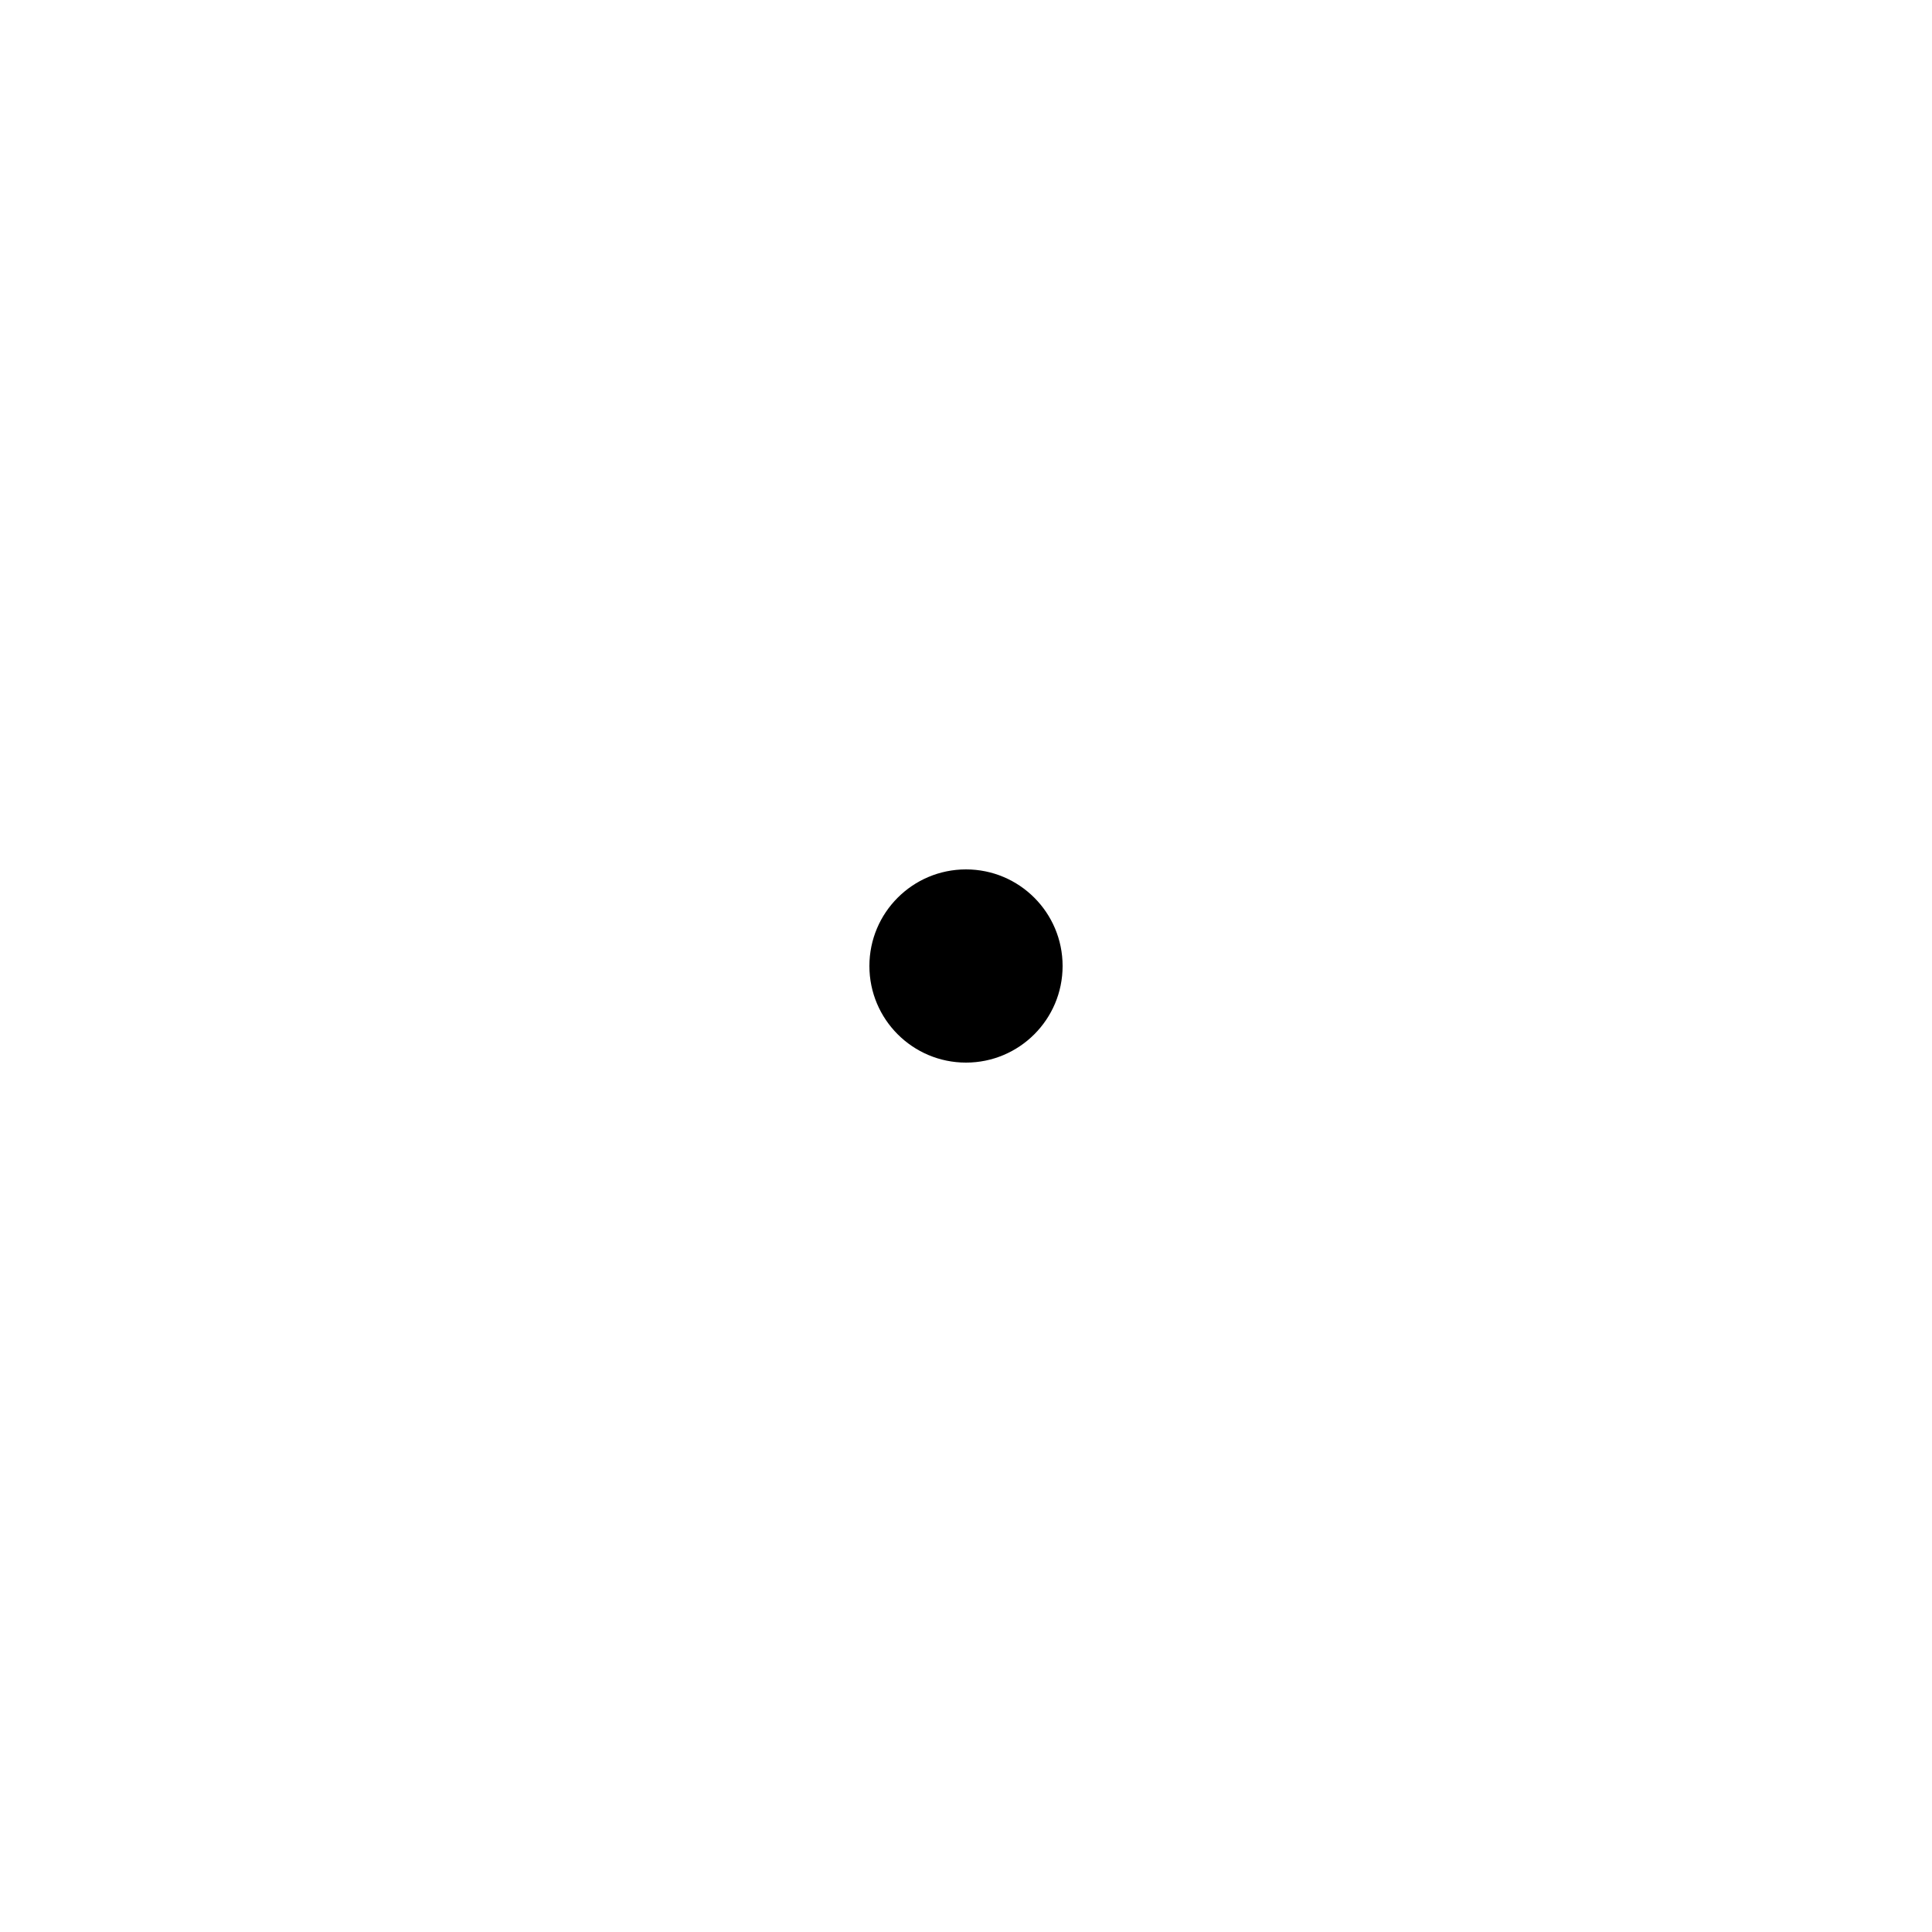
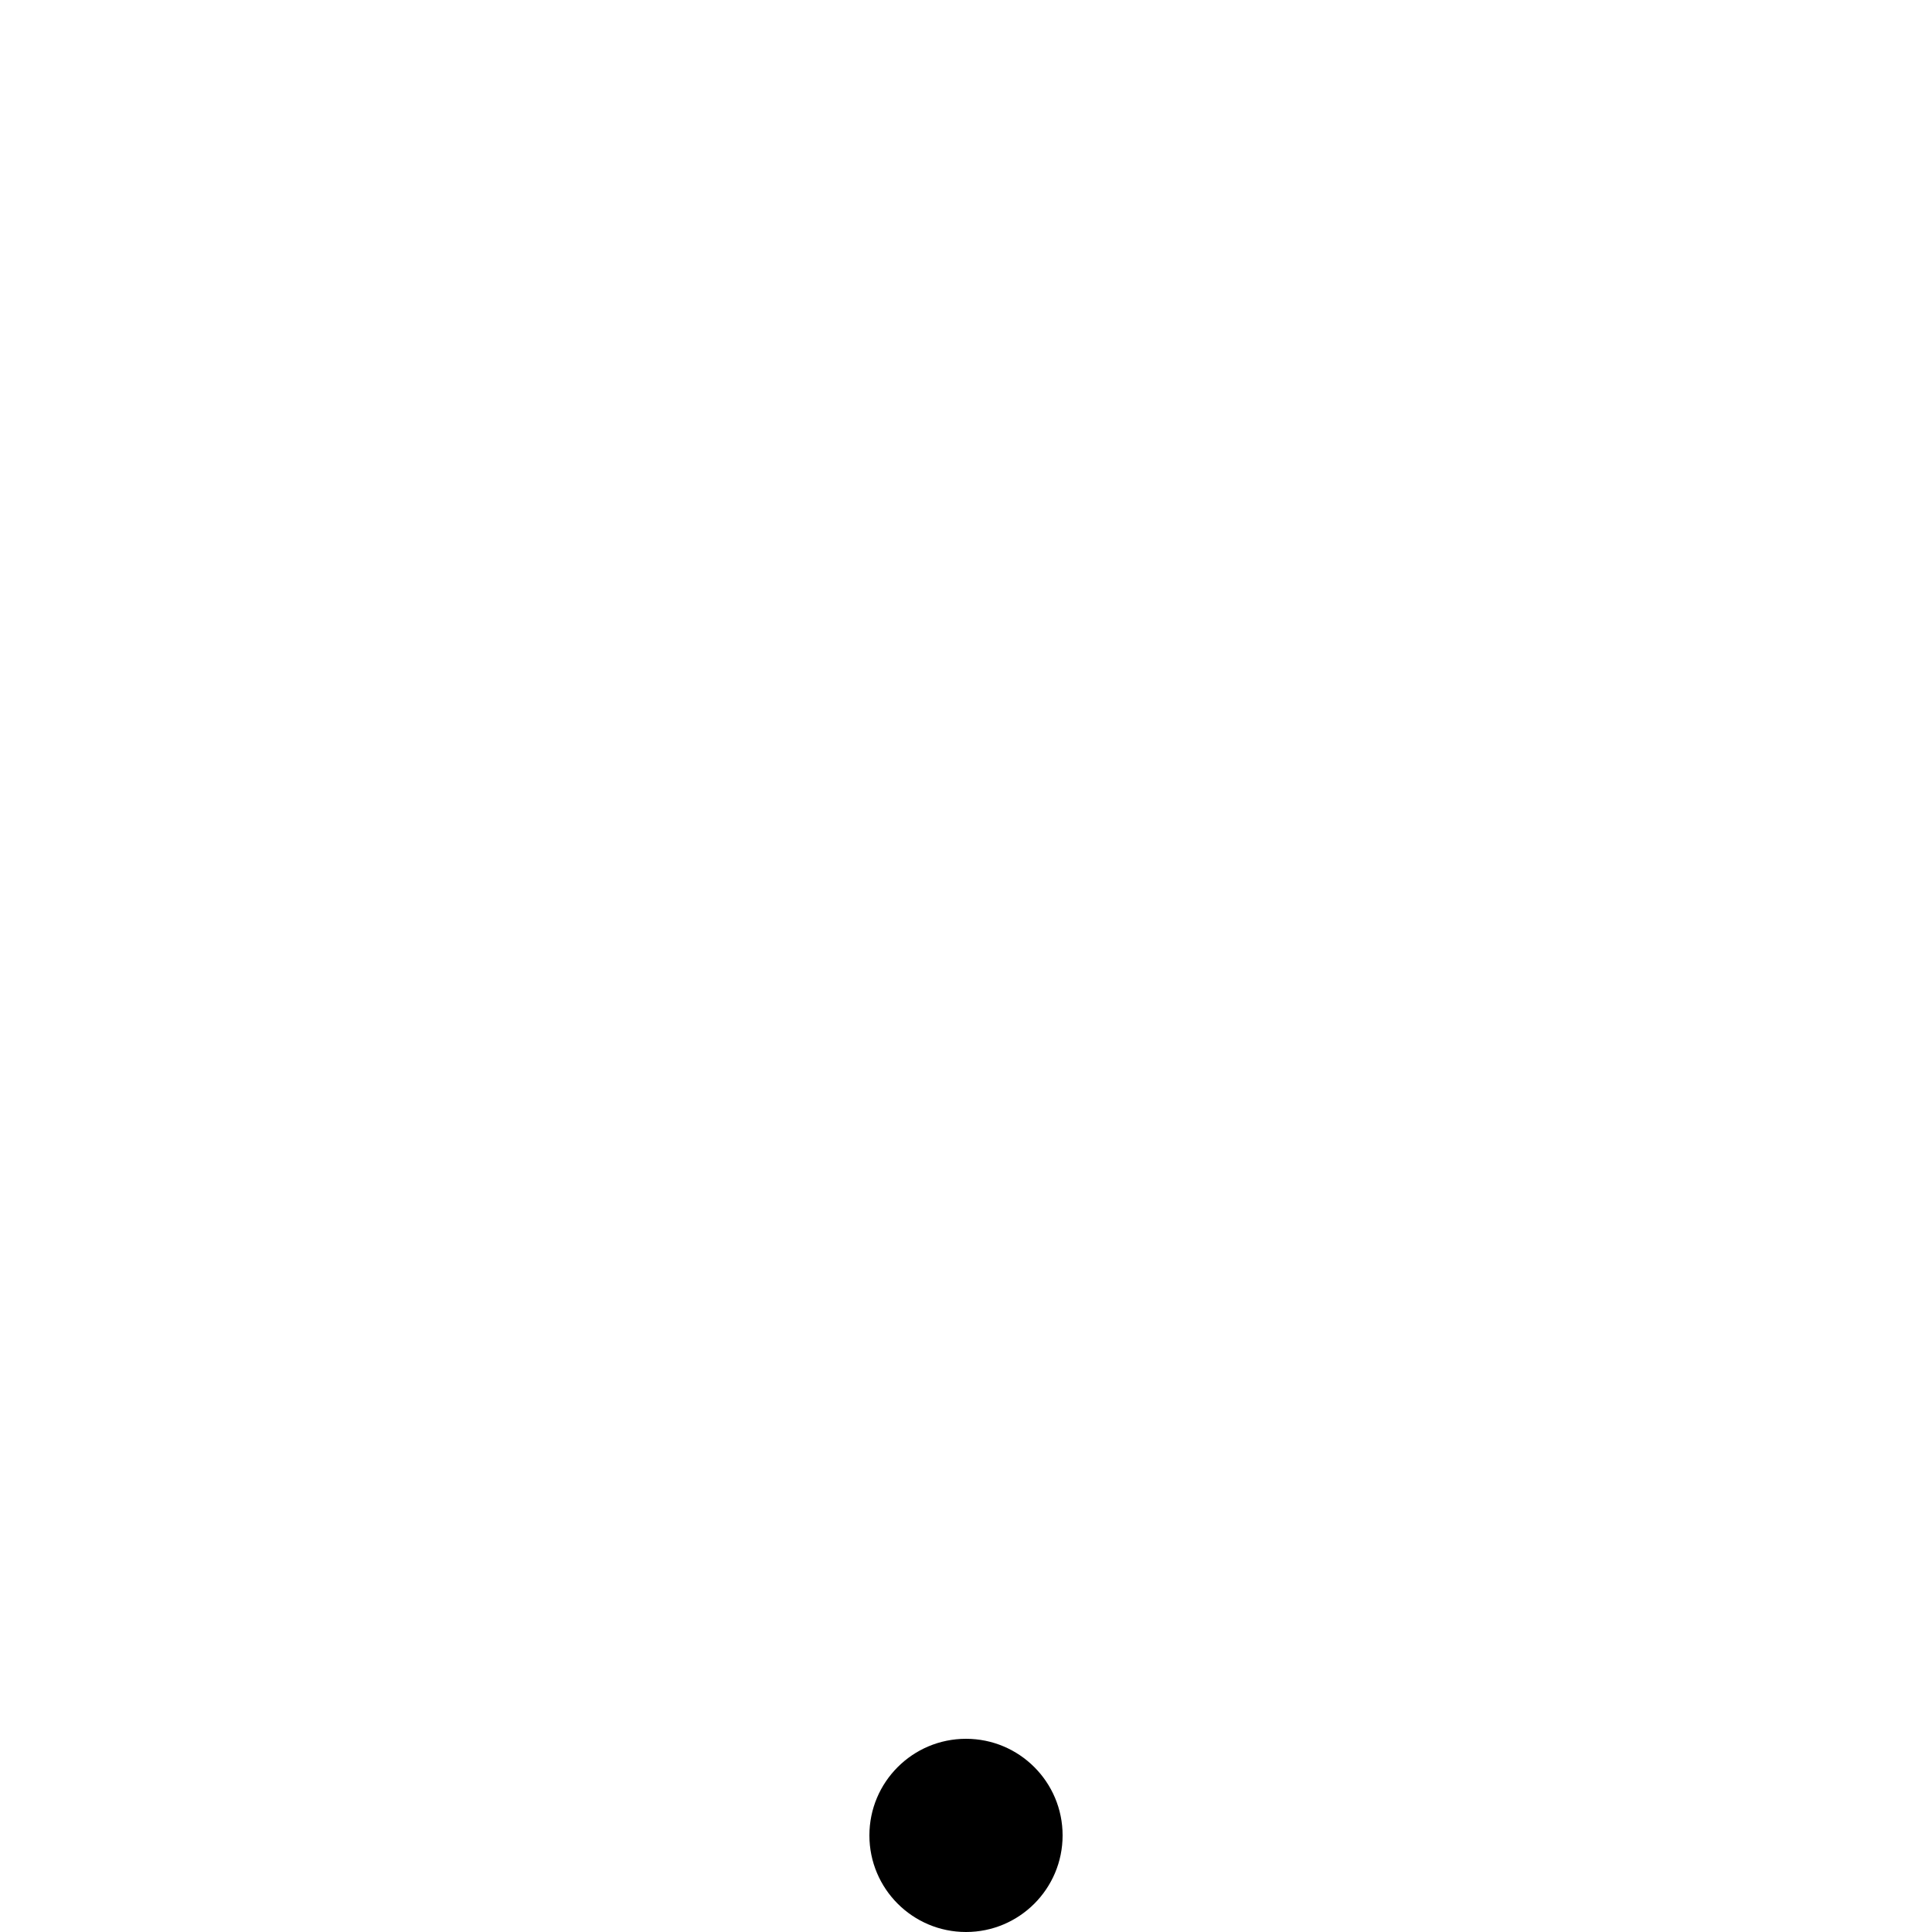
<svg xmlns="http://www.w3.org/2000/svg" viewBox="0 0 100 100">
-   <circle cx="50" cy="50" r="5" />
+   <circle cx="50" cy="95" r="5" />
</svg>
